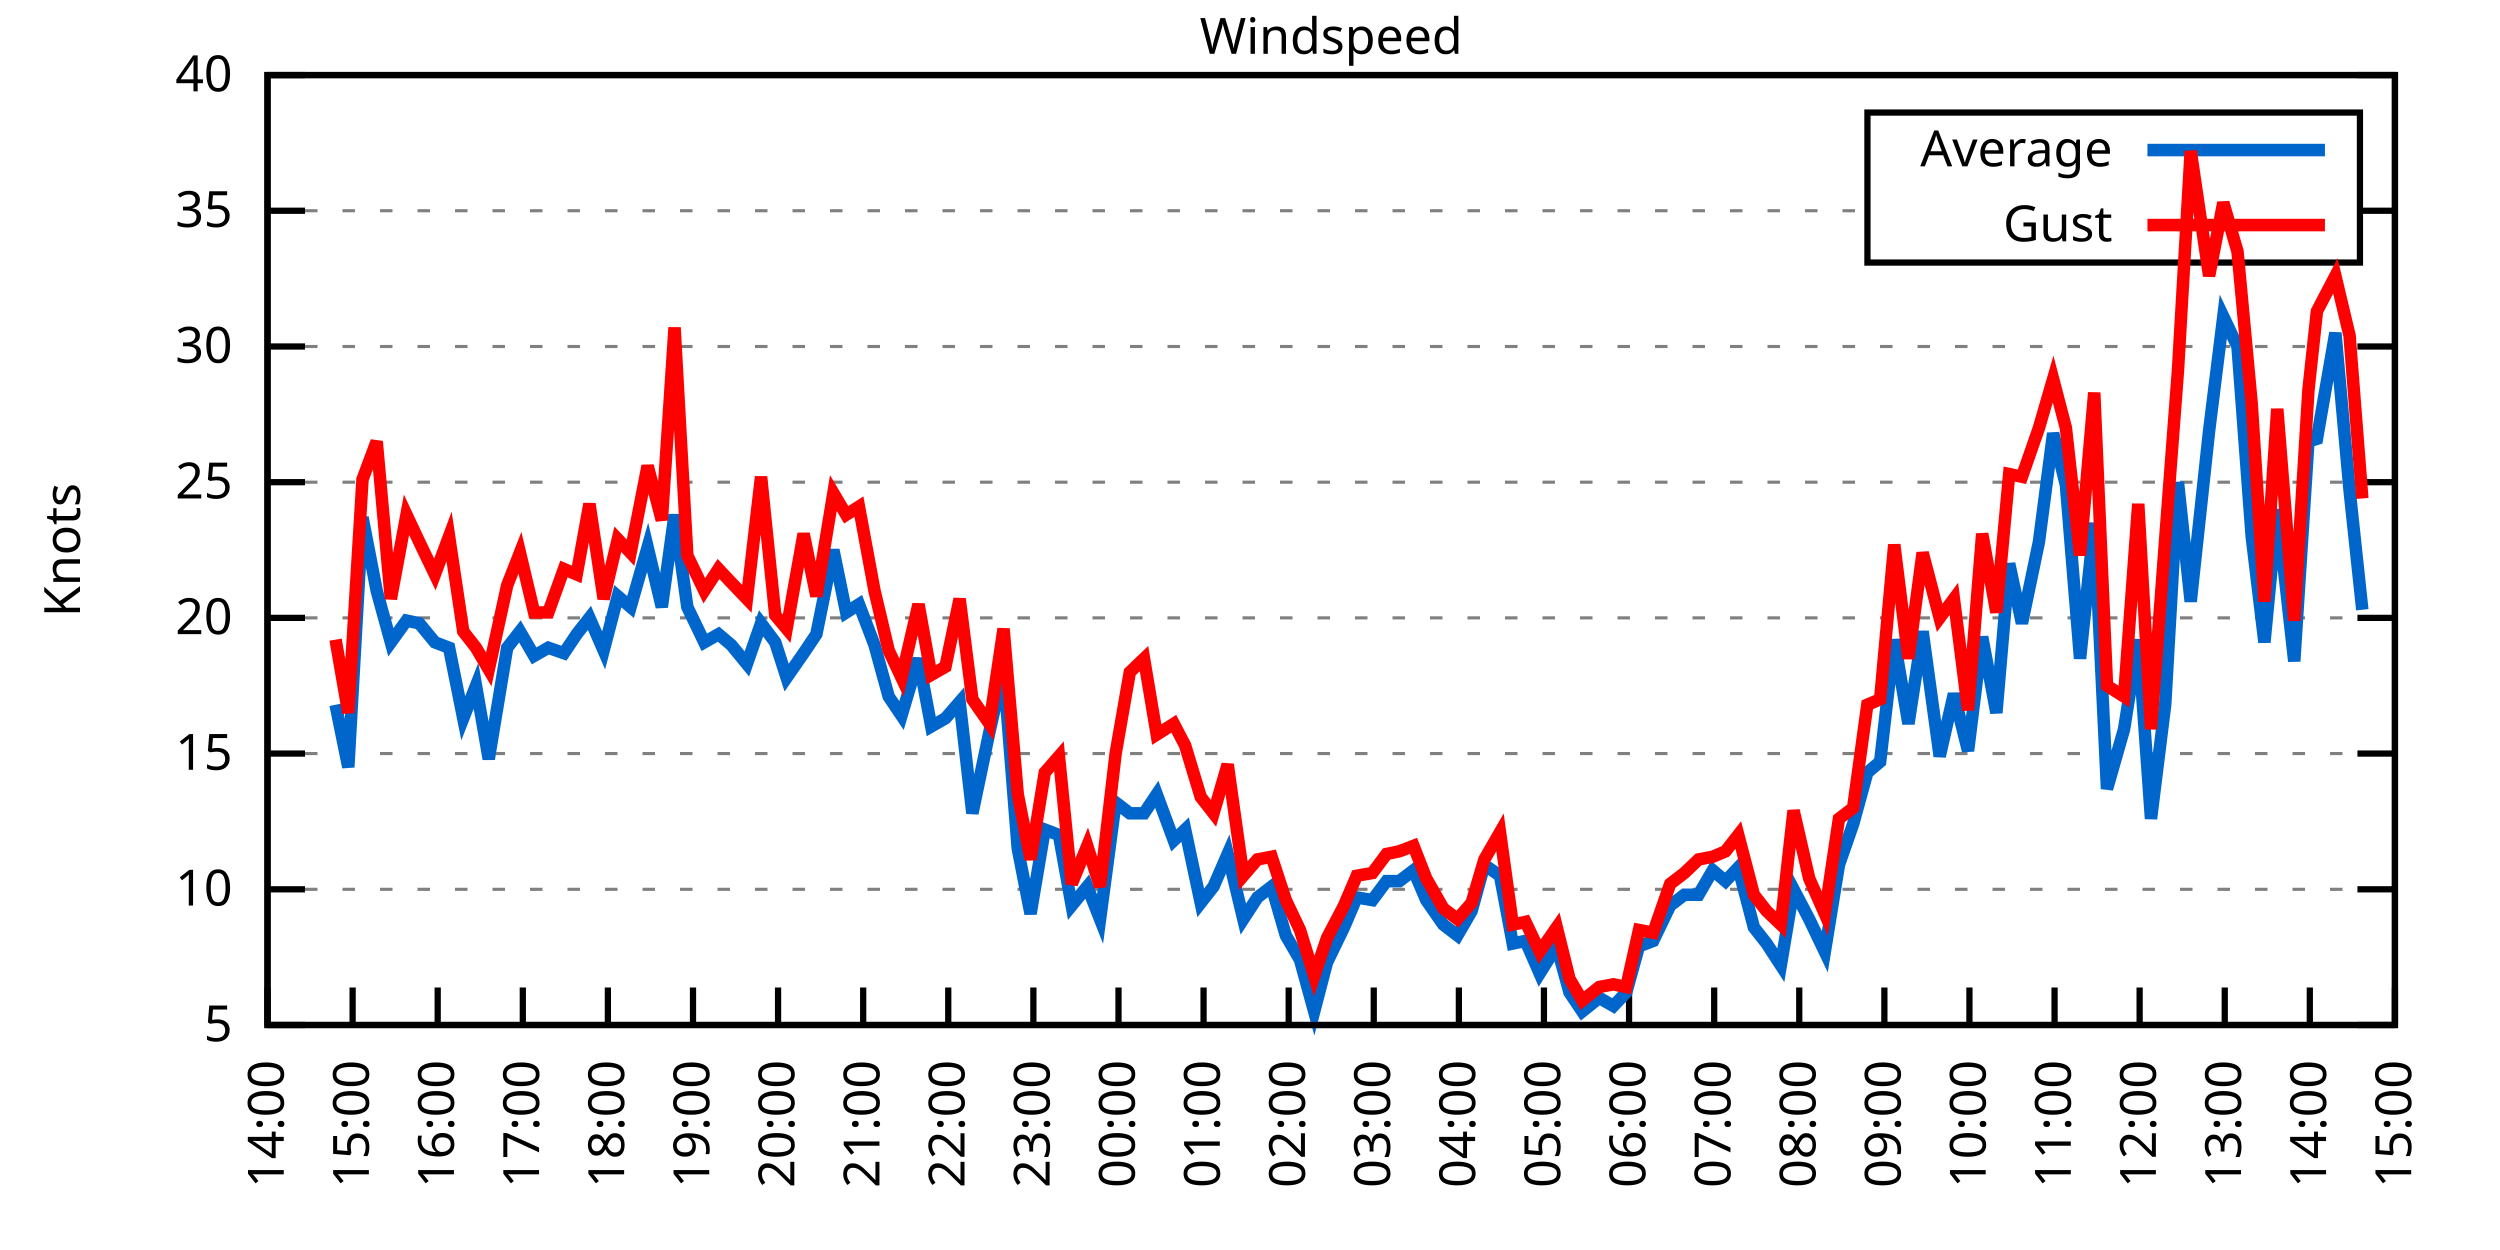
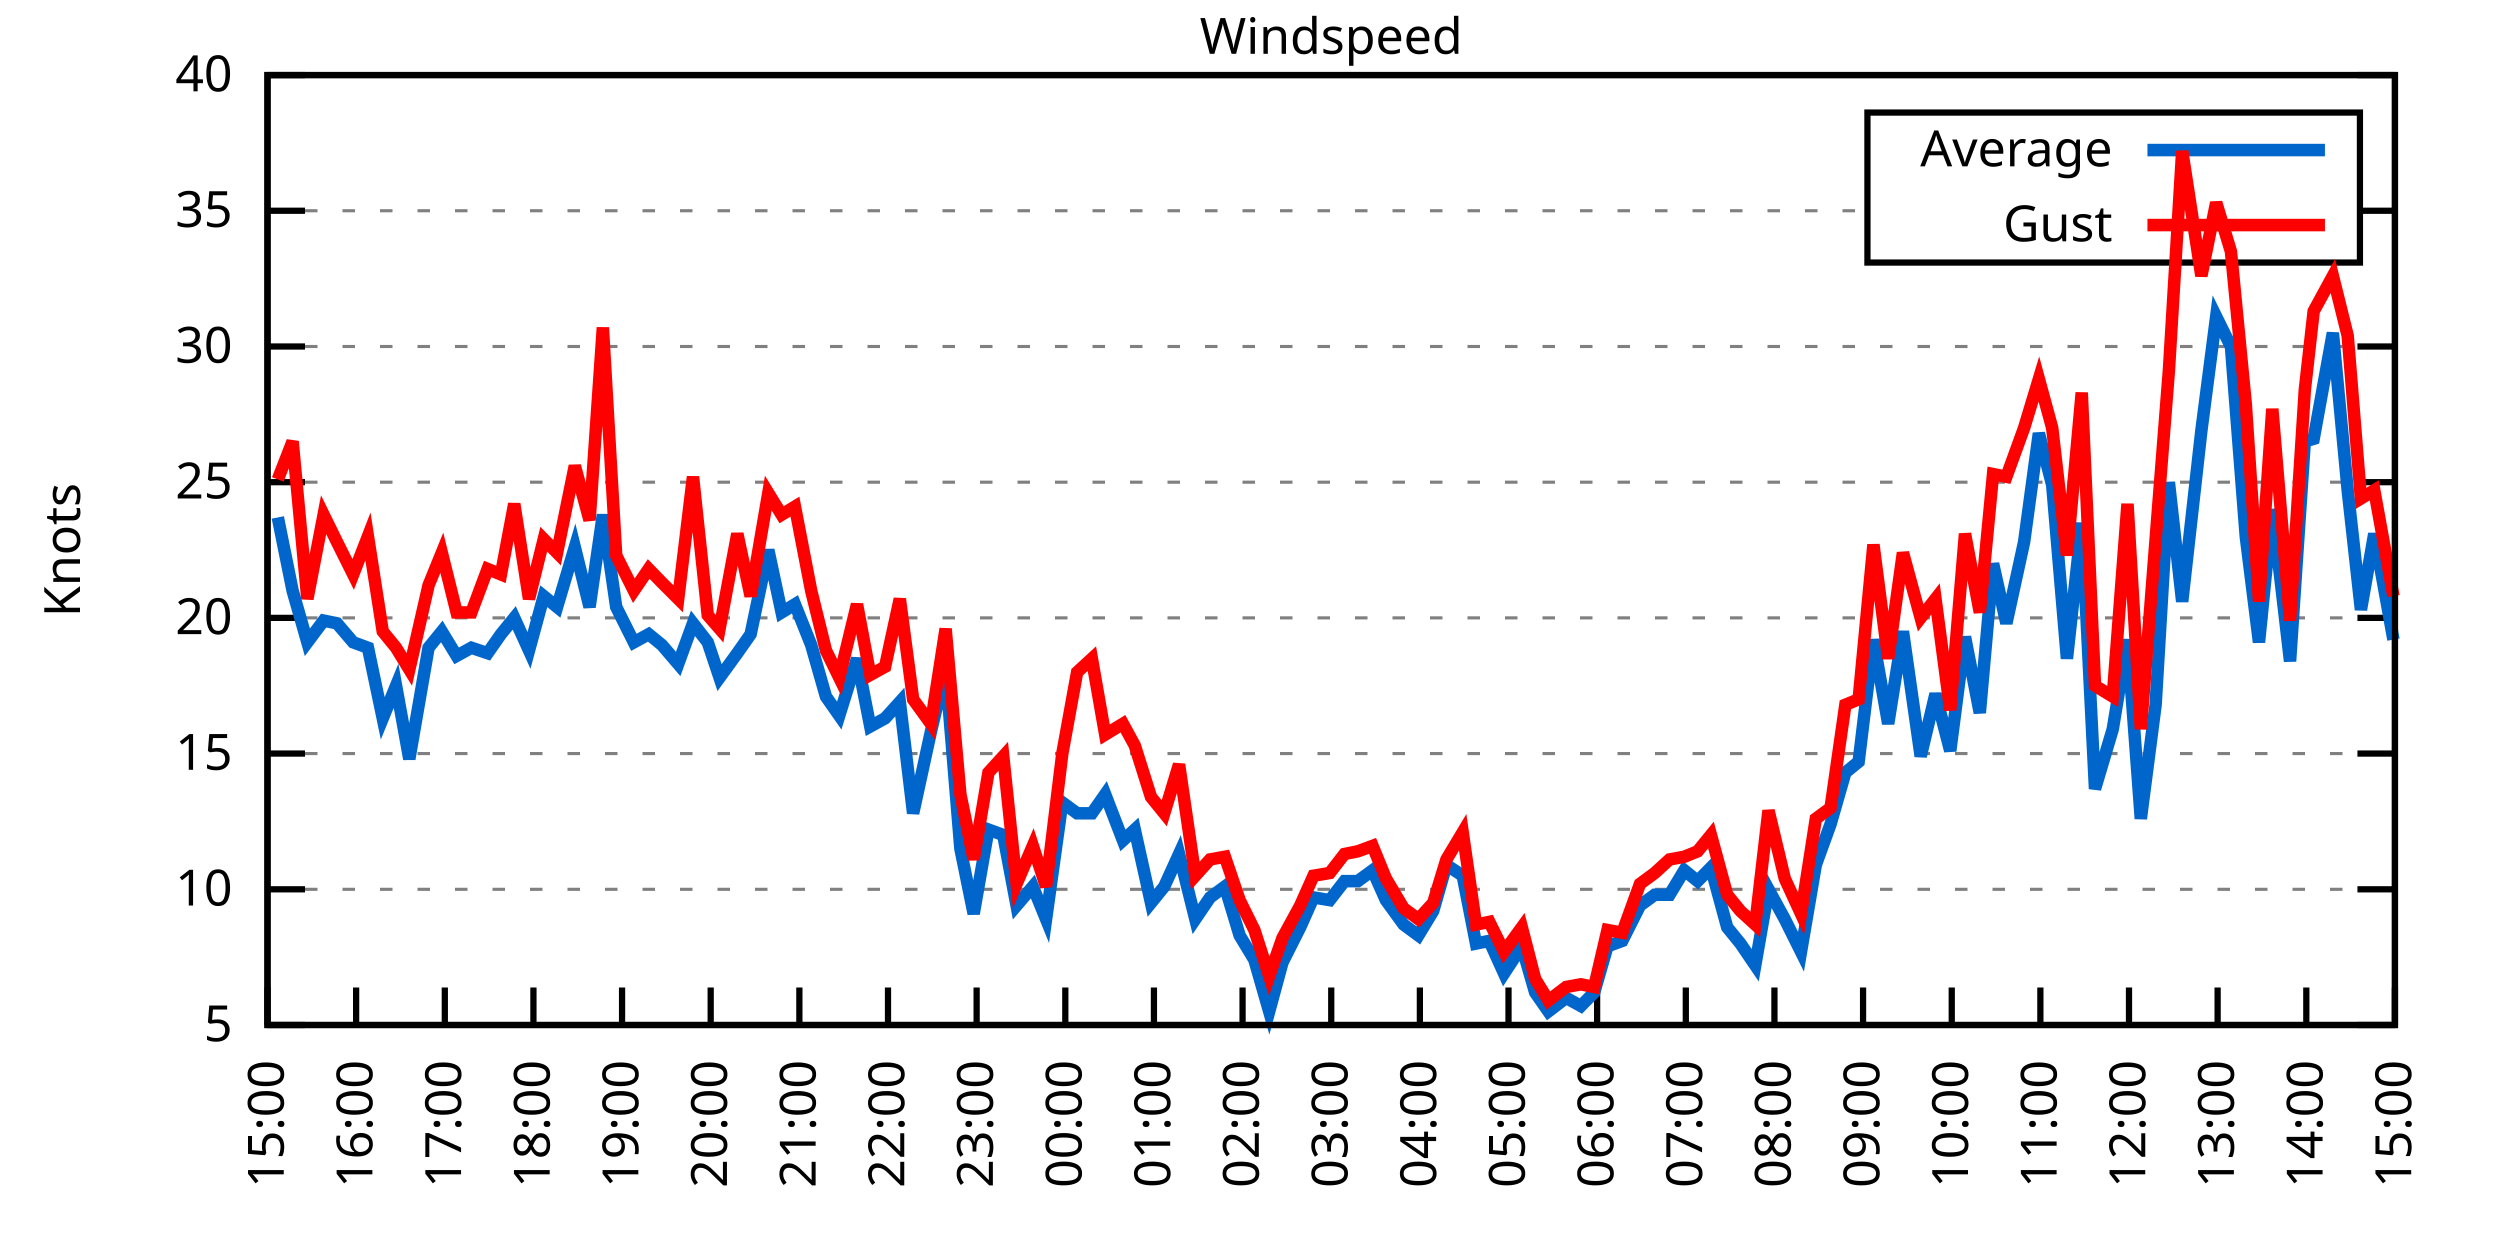
<svg xmlns="http://www.w3.org/2000/svg" xmlns:xlink="http://www.w3.org/1999/xlink" width="400" height="200" viewBox="0 0 400 200">
  <g id="gnuplot_canvas">
    <rect x="0" y="0" width="400" height="200" fill="none" />
    <defs>
      <circle id="gpDot" r="0.5" stroke-width="0.5" stroke="currentColor" />
      <path id="gpPt0" stroke-width="0.333" stroke="currentColor" d="M-1,0 h2 M0,-1 v2" />
      <path id="gpPt1" stroke-width="0.333" stroke="currentColor" d="M-1,-1 L1,1 M1,-1 L-1,1" />
      <path id="gpPt2" stroke-width="0.333" stroke="currentColor" d="M-1,0 L1,0 M0,-1 L0,1 M-1,-1 L1,1 M-1,1 L1,-1" />
      <rect id="gpPt3" stroke-width="0.333" stroke="currentColor" x="-1" y="-1" width="2" height="2" />
      <rect id="gpPt4" stroke-width="0.333" stroke="currentColor" fill="currentColor" x="-1" y="-1" width="2" height="2" />
      <circle id="gpPt5" stroke-width="0.333" stroke="currentColor" cx="0" cy="0" r="1" />
      <use xlink:href="#gpPt5" id="gpPt6" fill="currentColor" stroke="none" />
      <path id="gpPt7" stroke-width="0.333" stroke="currentColor" d="M0,-1.33 L-1.33,0.67 L1.33,0.67 z" />
      <use xlink:href="#gpPt7" id="gpPt8" fill="currentColor" stroke="none" />
      <use xlink:href="#gpPt7" id="gpPt9" stroke="currentColor" transform="rotate(180)" />
      <use xlink:href="#gpPt9" id="gpPt10" fill="currentColor" stroke="none" />
      <use xlink:href="#gpPt3" id="gpPt11" stroke="currentColor" transform="rotate(45)" />
      <use xlink:href="#gpPt11" id="gpPt12" fill="currentColor" stroke="none" />
      <path id="gpPt13" stroke-width="0.333" stroke="currentColor" d="M0,1.330 L1.265,0.411 L0.782,-1.067 L-0.782,-1.076 L-1.265,0.411 z" />
      <use xlink:href="#gpPt13" id="gpPt14" fill="currentColor" stroke="none" />
      <filter id="textbox" filterUnits="objectBoundingBox" x="0" y="0" height="1" width="1">
        <feFlood flood-color="white" flood-opacity="1" result="bgnd" />
        <feComposite in="SourceGraphic" in2="bgnd" operator="atop" />
      </filter>
      <filter id="greybox" filterUnits="objectBoundingBox" x="0" y="0" height="1" width="1">
        <feFlood flood-color="lightgrey" flood-opacity="1" result="grey" />
        <feComposite in="SourceGraphic" in2="grey" operator="atop" />
      </filter>
    </defs>
    <g fill="none" color="white" stroke="currentColor" stroke-width="1.00" stroke-linecap="butt" stroke-linejoin="miter">
</g>
    <g fill="none" color="black" stroke="currentColor" stroke-width="1.00" stroke-linecap="butt" stroke-linejoin="miter">
      <g stroke="none" shape-rendering="crispEdges">
        <polygon fill="rgb(255, 255, 255)" points="42.80,164.00 383.18,164.00 383.18,12.02 42.80,12.02 " />
      </g>
    </g>
    <g fill="none" color="black" stroke="currentColor" stroke-width="1.00" stroke-linecap="butt" stroke-linejoin="miter">
</g>
    <g fill="none" color="black" stroke="black" stroke-width="0.50" stroke-linecap="butt" stroke-linejoin="miter">
</g>
    <g fill="none" color="gray" stroke="currentColor" stroke-width="0.50" stroke-linecap="butt" stroke-linejoin="miter">
      <path stroke="gray" stroke-dasharray="2,4" class="gridline" d="M42.80,164.00 L383.19,164.00  " />
    </g>
    <g fill="none" color="gray" stroke="gray" stroke-width="1.00" stroke-linecap="butt" stroke-linejoin="miter">
</g>
    <g fill="none" color="black" stroke="currentColor" stroke-width="1.00" stroke-linecap="butt" stroke-linejoin="miter">
      <path stroke="black" d="M42.80,164.00 L48.80,164.00 M383.19,164.00 L377.19,164.00  " />
      <g transform="translate(37.20,166.60)" stroke="none" fill="black" font-family="Sans" font-size="8.00" text-anchor="end">
        <text>
          <tspan font-family="Sans"> 5</tspan>
        </text>
      </g>
    </g>
    <g fill="none" color="black" stroke="currentColor" stroke-width="1.00" stroke-linecap="butt" stroke-linejoin="miter">
</g>
    <g fill="none" color="black" stroke="black" stroke-width="0.50" stroke-linecap="butt" stroke-linejoin="miter">
</g>
    <g fill="none" color="gray" stroke="currentColor" stroke-width="0.50" stroke-linecap="butt" stroke-linejoin="miter">
      <path stroke="gray" stroke-dasharray="2,4" class="gridline" d="M42.80,142.29 L383.19,142.29  " />
    </g>
    <g fill="none" color="gray" stroke="gray" stroke-width="1.00" stroke-linecap="butt" stroke-linejoin="miter">
</g>
    <g fill="none" color="black" stroke="currentColor" stroke-width="1.00" stroke-linecap="butt" stroke-linejoin="miter">
      <path stroke="black" d="M42.80,142.29 L48.80,142.29 M383.19,142.29 L377.19,142.29  " />
      <g transform="translate(37.20,144.89)" stroke="none" fill="black" font-family="Sans" font-size="8.00" text-anchor="end">
        <text>
          <tspan font-family="Sans"> 10</tspan>
        </text>
      </g>
    </g>
    <g fill="none" color="black" stroke="currentColor" stroke-width="1.00" stroke-linecap="butt" stroke-linejoin="miter">
</g>
    <g fill="none" color="black" stroke="black" stroke-width="0.50" stroke-linecap="butt" stroke-linejoin="miter">
</g>
    <g fill="none" color="gray" stroke="currentColor" stroke-width="0.50" stroke-linecap="butt" stroke-linejoin="miter">
      <path stroke="gray" stroke-dasharray="2,4" class="gridline" d="M42.80,120.57 L383.19,120.57  " />
    </g>
    <g fill="none" color="gray" stroke="gray" stroke-width="1.00" stroke-linecap="butt" stroke-linejoin="miter">
</g>
    <g fill="none" color="black" stroke="currentColor" stroke-width="1.00" stroke-linecap="butt" stroke-linejoin="miter">
      <path stroke="black" d="M42.80,120.57 L48.80,120.57 M383.19,120.57 L377.19,120.57  " />
      <g transform="translate(37.20,123.17)" stroke="none" fill="black" font-family="Sans" font-size="8.00" text-anchor="end">
        <text>
          <tspan font-family="Sans"> 15</tspan>
        </text>
      </g>
    </g>
    <g fill="none" color="black" stroke="currentColor" stroke-width="1.00" stroke-linecap="butt" stroke-linejoin="miter">
</g>
    <g fill="none" color="black" stroke="black" stroke-width="0.50" stroke-linecap="butt" stroke-linejoin="miter">
</g>
    <g fill="none" color="gray" stroke="currentColor" stroke-width="0.50" stroke-linecap="butt" stroke-linejoin="miter">
      <path stroke="gray" stroke-dasharray="2,4" class="gridline" d="M42.80,98.86 L383.19,98.86  " />
    </g>
    <g fill="none" color="gray" stroke="gray" stroke-width="1.00" stroke-linecap="butt" stroke-linejoin="miter">
</g>
    <g fill="none" color="black" stroke="currentColor" stroke-width="1.00" stroke-linecap="butt" stroke-linejoin="miter">
      <path stroke="black" d="M42.80,98.86 L48.80,98.86 M383.19,98.86 L377.19,98.86  " />
      <g transform="translate(37.20,101.46)" stroke="none" fill="black" font-family="Sans" font-size="8.00" text-anchor="end">
        <text>
          <tspan font-family="Sans"> 20</tspan>
        </text>
      </g>
    </g>
    <g fill="none" color="black" stroke="currentColor" stroke-width="1.00" stroke-linecap="butt" stroke-linejoin="miter">
</g>
    <g fill="none" color="black" stroke="black" stroke-width="0.50" stroke-linecap="butt" stroke-linejoin="miter">
</g>
    <g fill="none" color="gray" stroke="currentColor" stroke-width="0.50" stroke-linecap="butt" stroke-linejoin="miter">
      <path stroke="gray" stroke-dasharray="2,4" class="gridline" d="M42.80,77.15 L383.19,77.15  " />
    </g>
    <g fill="none" color="gray" stroke="gray" stroke-width="1.00" stroke-linecap="butt" stroke-linejoin="miter">
</g>
    <g fill="none" color="black" stroke="currentColor" stroke-width="1.00" stroke-linecap="butt" stroke-linejoin="miter">
      <path stroke="black" d="M42.80,77.15 L48.80,77.15 M383.19,77.15 L377.19,77.15  " />
      <g transform="translate(37.20,79.75)" stroke="none" fill="black" font-family="Sans" font-size="8.00" text-anchor="end">
        <text>
          <tspan font-family="Sans"> 25</tspan>
        </text>
      </g>
    </g>
    <g fill="none" color="black" stroke="currentColor" stroke-width="1.00" stroke-linecap="butt" stroke-linejoin="miter">
</g>
    <g fill="none" color="black" stroke="black" stroke-width="0.50" stroke-linecap="butt" stroke-linejoin="miter">
</g>
    <g fill="none" color="gray" stroke="currentColor" stroke-width="0.50" stroke-linecap="butt" stroke-linejoin="miter">
      <path stroke="gray" stroke-dasharray="2,4" class="gridline" d="M42.80,55.44 L383.19,55.44  " />
    </g>
    <g fill="none" color="gray" stroke="gray" stroke-width="1.00" stroke-linecap="butt" stroke-linejoin="miter">
</g>
    <g fill="none" color="black" stroke="currentColor" stroke-width="1.00" stroke-linecap="butt" stroke-linejoin="miter">
      <path stroke="black" d="M42.80,55.44 L48.80,55.44 M383.19,55.44 L377.19,55.44  " />
      <g transform="translate(37.20,58.04)" stroke="none" fill="black" font-family="Sans" font-size="8.00" text-anchor="end">
        <text>
          <tspan font-family="Sans"> 30</tspan>
        </text>
      </g>
    </g>
    <g fill="none" color="black" stroke="currentColor" stroke-width="1.00" stroke-linecap="butt" stroke-linejoin="miter">
</g>
    <g fill="none" color="black" stroke="black" stroke-width="0.50" stroke-linecap="butt" stroke-linejoin="miter">
</g>
    <g fill="none" color="gray" stroke="currentColor" stroke-width="0.50" stroke-linecap="butt" stroke-linejoin="miter">
      <path stroke="gray" stroke-dasharray="2,4" class="gridline" d="M42.80,33.72 L298.79,33.72 M377.59,33.72 L383.19,33.72  " />
    </g>
    <g fill="none" color="gray" stroke="gray" stroke-width="1.00" stroke-linecap="butt" stroke-linejoin="miter">
</g>
    <g fill="none" color="black" stroke="currentColor" stroke-width="1.00" stroke-linecap="butt" stroke-linejoin="miter">
      <path stroke="black" d="M42.80,33.72 L48.80,33.72 M383.19,33.72 L377.19,33.72  " />
      <g transform="translate(37.20,36.32)" stroke="none" fill="black" font-family="Sans" font-size="8.00" text-anchor="end">
        <text>
          <tspan font-family="Sans"> 35</tspan>
        </text>
      </g>
    </g>
    <g fill="none" color="black" stroke="currentColor" stroke-width="1.00" stroke-linecap="butt" stroke-linejoin="miter">
</g>
    <g fill="none" color="black" stroke="black" stroke-width="0.50" stroke-linecap="butt" stroke-linejoin="miter">
</g>
    <g fill="none" color="gray" stroke="currentColor" stroke-width="0.50" stroke-linecap="butt" stroke-linejoin="miter">
      <path stroke="gray" stroke-dasharray="2,4" class="gridline" d="M42.80,12.01 L383.19,12.01  " />
    </g>
    <g fill="none" color="gray" stroke="gray" stroke-width="1.00" stroke-linecap="butt" stroke-linejoin="miter">
</g>
    <g fill="none" color="black" stroke="currentColor" stroke-width="1.00" stroke-linecap="butt" stroke-linejoin="miter">
      <path stroke="black" d="M42.80,12.01 L48.80,12.01 M383.19,12.01 L377.19,12.01  " />
      <g transform="translate(37.20,14.61)" stroke="none" fill="black" font-family="Sans" font-size="8.00" text-anchor="end">
        <text>
          <tspan font-family="Sans"> 40</tspan>
        </text>
      </g>
    </g>
    <g fill="none" color="black" stroke="currentColor" stroke-width="1.00" stroke-linecap="butt" stroke-linejoin="miter">
      <path stroke="black" d="M42.80,164.00 L42.80,158.00  " />
      <g transform="translate(45.40,169.60) rotate(270.00)" stroke="none" fill="black" font-family="Sans" font-size="8.00" text-anchor="end">
        <text>
-           <tspan font-family="Sans">14:00</tspan>
-         </text>
-       </g>
-     </g>
-     <g fill="none" color="black" stroke="currentColor" stroke-width="1.00" stroke-linecap="butt" stroke-linejoin="miter">
-       <path stroke="black" d="M56.42,164.00 L56.42,158.00  " />
-       <g transform="translate(59.02,169.60) rotate(270.00)" stroke="none" fill="black" font-family="Sans" font-size="8.00" text-anchor="end">
-         <text>
          <tspan font-family="Sans">15:00</tspan>
        </text>
      </g>
    </g>
    <g fill="none" color="black" stroke="currentColor" stroke-width="1.00" stroke-linecap="butt" stroke-linejoin="miter">
-       <path stroke="black" d="M70.03,164.00 L70.03,158.00  " />
-       <g transform="translate(72.63,169.60) rotate(270.00)" stroke="none" fill="black" font-family="Sans" font-size="8.00" text-anchor="end">
+       <path stroke="black" d="M56.98,164.00 L56.98,158.00  " />
+       <g transform="translate(59.58,169.60) rotate(270.00)" stroke="none" fill="black" font-family="Sans" font-size="8.00" text-anchor="end">
        <text>
          <tspan font-family="Sans">16:00</tspan>
        </text>
      </g>
    </g>
    <g fill="none" color="black" stroke="currentColor" stroke-width="1.00" stroke-linecap="butt" stroke-linejoin="miter">
-       <path stroke="black" d="M83.65,164.00 L83.65,158.00  " />
-       <g transform="translate(86.25,169.60) rotate(270.00)" stroke="none" fill="black" font-family="Sans" font-size="8.00" text-anchor="end">
+       <path stroke="black" d="M71.17,164.00 L71.17,158.00  " />
+       <g transform="translate(73.77,169.60) rotate(270.00)" stroke="none" fill="black" font-family="Sans" font-size="8.00" text-anchor="end">
        <text>
          <tspan font-family="Sans">17:00</tspan>
        </text>
      </g>
    </g>
    <g fill="none" color="black" stroke="currentColor" stroke-width="1.00" stroke-linecap="butt" stroke-linejoin="miter">
-       <path stroke="black" d="M97.26,164.00 L97.26,158.00  " />
-       <g transform="translate(99.86,169.60) rotate(270.00)" stroke="none" fill="black" font-family="Sans" font-size="8.00" text-anchor="end">
+       <path stroke="black" d="M85.35,164.00 L85.35,158.00  " />
+       <g transform="translate(87.95,169.60) rotate(270.00)" stroke="none" fill="black" font-family="Sans" font-size="8.00" text-anchor="end">
        <text>
          <tspan font-family="Sans">18:00</tspan>
        </text>
      </g>
    </g>
    <g fill="none" color="black" stroke="currentColor" stroke-width="1.00" stroke-linecap="butt" stroke-linejoin="miter">
-       <path stroke="black" d="M110.88,164.00 L110.88,158.00  " />
-       <g transform="translate(113.48,169.60) rotate(270.00)" stroke="none" fill="black" font-family="Sans" font-size="8.00" text-anchor="end">
+       <path stroke="black" d="M99.53,164.00 L99.53,158.00  " />
+       <g transform="translate(102.13,169.60) rotate(270.00)" stroke="none" fill="black" font-family="Sans" font-size="8.00" text-anchor="end">
        <text>
          <tspan font-family="Sans">19:00</tspan>
        </text>
      </g>
    </g>
    <g fill="none" color="black" stroke="currentColor" stroke-width="1.00" stroke-linecap="butt" stroke-linejoin="miter">
-       <path stroke="black" d="M124.49,164.00 L124.49,158.00  " />
-       <g transform="translate(127.09,169.60) rotate(270.00)" stroke="none" fill="black" font-family="Sans" font-size="8.00" text-anchor="end">
+       <path stroke="black" d="M113.71,164.00 L113.71,158.00  " />
+       <g transform="translate(116.31,169.60) rotate(270.00)" stroke="none" fill="black" font-family="Sans" font-size="8.00" text-anchor="end">
        <text>
          <tspan font-family="Sans">20:00</tspan>
        </text>
      </g>
    </g>
    <g fill="none" color="black" stroke="currentColor" stroke-width="1.00" stroke-linecap="butt" stroke-linejoin="miter">
-       <path stroke="black" d="M138.11,164.00 L138.11,158.00  " />
-       <g transform="translate(140.71,169.60) rotate(270.00)" stroke="none" fill="black" font-family="Sans" font-size="8.00" text-anchor="end">
+       <path stroke="black" d="M127.90,164.00 L127.90,158.00  " />
+       <g transform="translate(130.50,169.60) rotate(270.00)" stroke="none" fill="black" font-family="Sans" font-size="8.00" text-anchor="end">
        <text>
          <tspan font-family="Sans">21:00</tspan>
        </text>
      </g>
    </g>
    <g fill="none" color="black" stroke="currentColor" stroke-width="1.00" stroke-linecap="butt" stroke-linejoin="miter">
-       <path stroke="black" d="M151.72,164.00 L151.72,158.00  " />
-       <g transform="translate(154.32,169.60) rotate(270.00)" stroke="none" fill="black" font-family="Sans" font-size="8.00" text-anchor="end">
+       <path stroke="black" d="M142.08,164.00 L142.08,158.00  " />
+       <g transform="translate(144.68,169.60) rotate(270.00)" stroke="none" fill="black" font-family="Sans" font-size="8.00" text-anchor="end">
        <text>
          <tspan font-family="Sans">22:00</tspan>
        </text>
      </g>
    </g>
    <g fill="none" color="black" stroke="currentColor" stroke-width="1.00" stroke-linecap="butt" stroke-linejoin="miter">
-       <path stroke="black" d="M165.34,164.00 L165.34,158.00  " />
-       <g transform="translate(167.94,169.60) rotate(270.00)" stroke="none" fill="black" font-family="Sans" font-size="8.00" text-anchor="end">
+       <path stroke="black" d="M156.26,164.00 L156.26,158.00  " />
+       <g transform="translate(158.86,169.60) rotate(270.00)" stroke="none" fill="black" font-family="Sans" font-size="8.00" text-anchor="end">
        <text>
          <tspan font-family="Sans">23:00</tspan>
        </text>
      </g>
    </g>
    <g fill="none" color="black" stroke="currentColor" stroke-width="1.00" stroke-linecap="butt" stroke-linejoin="miter">
-       <path stroke="black" d="M178.96,164.00 L178.96,158.00  " />
-       <g transform="translate(181.56,169.60) rotate(270.00)" stroke="none" fill="black" font-family="Sans" font-size="8.00" text-anchor="end">
+       <path stroke="black" d="M170.45,164.00 L170.45,158.00  " />
+       <g transform="translate(173.05,169.60) rotate(270.00)" stroke="none" fill="black" font-family="Sans" font-size="8.00" text-anchor="end">
        <text>
          <tspan font-family="Sans">00:00</tspan>
        </text>
      </g>
    </g>
    <g fill="none" color="black" stroke="currentColor" stroke-width="1.00" stroke-linecap="butt" stroke-linejoin="miter">
-       <path stroke="black" d="M192.57,164.00 L192.57,158.00  " />
-       <g transform="translate(195.17,169.60) rotate(270.00)" stroke="none" fill="black" font-family="Sans" font-size="8.00" text-anchor="end">
+       <path stroke="black" d="M184.63,164.00 L184.63,158.00  " />
+       <g transform="translate(187.23,169.60) rotate(270.00)" stroke="none" fill="black" font-family="Sans" font-size="8.00" text-anchor="end">
        <text>
          <tspan font-family="Sans">01:00</tspan>
        </text>
      </g>
    </g>
    <g fill="none" color="black" stroke="currentColor" stroke-width="1.00" stroke-linecap="butt" stroke-linejoin="miter">
-       <path stroke="black" d="M206.19,164.00 L206.19,158.00  " />
-       <g transform="translate(208.79,169.60) rotate(270.00)" stroke="none" fill="black" font-family="Sans" font-size="8.00" text-anchor="end">
+       <path stroke="black" d="M198.81,164.00 L198.81,158.00  " />
+       <g transform="translate(201.41,169.60) rotate(270.00)" stroke="none" fill="black" font-family="Sans" font-size="8.00" text-anchor="end">
        <text>
          <tspan font-family="Sans">02:00</tspan>
        </text>
      </g>
    </g>
    <g fill="none" color="black" stroke="currentColor" stroke-width="1.00" stroke-linecap="butt" stroke-linejoin="miter">
-       <path stroke="black" d="M219.80,164.00 L219.80,158.00  " />
-       <g transform="translate(222.40,169.60) rotate(270.00)" stroke="none" fill="black" font-family="Sans" font-size="8.00" text-anchor="end">
+       <path stroke="black" d="M213.00,164.00 L213.00,158.00  " />
+       <g transform="translate(215.60,169.60) rotate(270.00)" stroke="none" fill="black" font-family="Sans" font-size="8.00" text-anchor="end">
        <text>
          <tspan font-family="Sans">03:00</tspan>
        </text>
      </g>
    </g>
    <g fill="none" color="black" stroke="currentColor" stroke-width="1.00" stroke-linecap="butt" stroke-linejoin="miter">
-       <path stroke="black" d="M233.42,164.00 L233.42,158.00  " />
-       <g transform="translate(236.02,169.60) rotate(270.00)" stroke="none" fill="black" font-family="Sans" font-size="8.00" text-anchor="end">
+       <path stroke="black" d="M227.18,164.00 L227.18,158.00  " />
+       <g transform="translate(229.78,169.60) rotate(270.00)" stroke="none" fill="black" font-family="Sans" font-size="8.00" text-anchor="end">
        <text>
          <tspan font-family="Sans">04:00</tspan>
        </text>
      </g>
    </g>
    <g fill="none" color="black" stroke="currentColor" stroke-width="1.00" stroke-linecap="butt" stroke-linejoin="miter">
-       <path stroke="black" d="M247.03,164.00 L247.03,158.00  " />
-       <g transform="translate(249.63,169.60) rotate(270.00)" stroke="none" fill="black" font-family="Sans" font-size="8.00" text-anchor="end">
+       <path stroke="black" d="M241.36,164.00 L241.36,158.00  " />
+       <g transform="translate(243.96,169.60) rotate(270.00)" stroke="none" fill="black" font-family="Sans" font-size="8.00" text-anchor="end">
        <text>
          <tspan font-family="Sans">05:00</tspan>
        </text>
      </g>
    </g>
    <g fill="none" color="black" stroke="currentColor" stroke-width="1.00" stroke-linecap="butt" stroke-linejoin="miter">
-       <path stroke="black" d="M260.65,164.00 L260.65,158.00  " />
-       <g transform="translate(263.25,169.60) rotate(270.00)" stroke="none" fill="black" font-family="Sans" font-size="8.00" text-anchor="end">
+       <path stroke="black" d="M255.54,164.00 L255.54,158.00  " />
+       <g transform="translate(258.14,169.60) rotate(270.00)" stroke="none" fill="black" font-family="Sans" font-size="8.00" text-anchor="end">
        <text>
          <tspan font-family="Sans">06:00</tspan>
        </text>
      </g>
    </g>
    <g fill="none" color="black" stroke="currentColor" stroke-width="1.00" stroke-linecap="butt" stroke-linejoin="miter">
-       <path stroke="black" d="M274.27,164.00 L274.27,158.00  " />
-       <g transform="translate(276.87,169.60) rotate(270.00)" stroke="none" fill="black" font-family="Sans" font-size="8.00" text-anchor="end">
+       <path stroke="black" d="M269.73,164.00 L269.73,158.00  " />
+       <g transform="translate(272.33,169.60) rotate(270.00)" stroke="none" fill="black" font-family="Sans" font-size="8.00" text-anchor="end">
        <text>
          <tspan font-family="Sans">07:00</tspan>
        </text>
      </g>
    </g>
    <g fill="none" color="black" stroke="currentColor" stroke-width="1.00" stroke-linecap="butt" stroke-linejoin="miter">
-       <path stroke="black" d="M287.88,164.00 L287.88,158.00  " />
-       <g transform="translate(290.48,169.60) rotate(270.00)" stroke="none" fill="black" font-family="Sans" font-size="8.00" text-anchor="end">
+       <path stroke="black" d="M283.91,164.00 L283.91,158.00  " />
+       <g transform="translate(286.51,169.60) rotate(270.00)" stroke="none" fill="black" font-family="Sans" font-size="8.00" text-anchor="end">
        <text>
          <tspan font-family="Sans">08:00</tspan>
        </text>
      </g>
    </g>
    <g fill="none" color="black" stroke="currentColor" stroke-width="1.00" stroke-linecap="butt" stroke-linejoin="miter">
-       <path stroke="black" d="M301.50,164.00 L301.50,158.00  " />
-       <g transform="translate(304.10,169.60) rotate(270.00)" stroke="none" fill="black" font-family="Sans" font-size="8.00" text-anchor="end">
+       <path stroke="black" d="M298.09,164.00 L298.09,158.00  " />
+       <g transform="translate(300.69,169.60) rotate(270.00)" stroke="none" fill="black" font-family="Sans" font-size="8.00" text-anchor="end">
        <text>
          <tspan font-family="Sans">09:00</tspan>
        </text>
      </g>
    </g>
    <g fill="none" color="black" stroke="currentColor" stroke-width="1.00" stroke-linecap="butt" stroke-linejoin="miter">
-       <path stroke="black" d="M315.11,164.00 L315.11,158.00  " />
-       <g transform="translate(317.71,169.60) rotate(270.00)" stroke="none" fill="black" font-family="Sans" font-size="8.00" text-anchor="end">
+       <path stroke="black" d="M312.28,164.00 L312.28,158.00  " />
+       <g transform="translate(314.88,169.60) rotate(270.00)" stroke="none" fill="black" font-family="Sans" font-size="8.00" text-anchor="end">
        <text>
          <tspan font-family="Sans">10:00</tspan>
        </text>
      </g>
    </g>
    <g fill="none" color="black" stroke="currentColor" stroke-width="1.00" stroke-linecap="butt" stroke-linejoin="miter">
-       <path stroke="black" d="M328.73,164.00 L328.73,158.00  " />
-       <g transform="translate(331.33,169.60) rotate(270.00)" stroke="none" fill="black" font-family="Sans" font-size="8.00" text-anchor="end">
+       <path stroke="black" d="M326.46,164.00 L326.46,158.00  " />
+       <g transform="translate(329.06,169.60) rotate(270.00)" stroke="none" fill="black" font-family="Sans" font-size="8.00" text-anchor="end">
        <text>
          <tspan font-family="Sans">11:00</tspan>
        </text>
      </g>
    </g>
    <g fill="none" color="black" stroke="currentColor" stroke-width="1.00" stroke-linecap="butt" stroke-linejoin="miter">
-       <path stroke="black" d="M342.34,164.00 L342.34,158.00  " />
-       <g transform="translate(344.94,169.60) rotate(270.00)" stroke="none" fill="black" font-family="Sans" font-size="8.00" text-anchor="end">
+       <path stroke="black" d="M340.64,164.00 L340.64,158.00  " />
+       <g transform="translate(343.24,169.60) rotate(270.00)" stroke="none" fill="black" font-family="Sans" font-size="8.00" text-anchor="end">
        <text>
          <tspan font-family="Sans">12:00</tspan>
        </text>
      </g>
    </g>
    <g fill="none" color="black" stroke="currentColor" stroke-width="1.00" stroke-linecap="butt" stroke-linejoin="miter">
-       <path stroke="black" d="M355.96,164.00 L355.96,158.00  " />
-       <g transform="translate(358.56,169.60) rotate(270.00)" stroke="none" fill="black" font-family="Sans" font-size="8.00" text-anchor="end">
+       <path stroke="black" d="M354.82,164.00 L354.82,158.00  " />
+       <g transform="translate(357.42,169.60) rotate(270.00)" stroke="none" fill="black" font-family="Sans" font-size="8.00" text-anchor="end">
        <text>
          <tspan font-family="Sans">13:00</tspan>
        </text>
      </g>
    </g>
    <g fill="none" color="black" stroke="currentColor" stroke-width="1.00" stroke-linecap="butt" stroke-linejoin="miter">
-       <path stroke="black" d="M369.57,164.00 L369.57,158.00  " />
-       <g transform="translate(372.17,169.60) rotate(270.00)" stroke="none" fill="black" font-family="Sans" font-size="8.00" text-anchor="end">
+       <path stroke="black" d="M369.01,164.00 L369.01,158.00  " />
+       <g transform="translate(371.61,169.60) rotate(270.00)" stroke="none" fill="black" font-family="Sans" font-size="8.00" text-anchor="end">
        <text>
          <tspan font-family="Sans">14:00</tspan>
        </text>
      </g>
    </g>
    <g fill="none" color="black" stroke="currentColor" stroke-width="1.00" stroke-linecap="butt" stroke-linejoin="miter">
      <path stroke="black" d="M383.19,164.00 L383.19,158.00  " />
      <g transform="translate(385.79,169.60) rotate(270.00)" stroke="none" fill="black" font-family="Sans" font-size="8.00" text-anchor="end">
        <text>
          <tspan font-family="Sans">15:00</tspan>
        </text>
      </g>
    </g>
    <g fill="none" color="black" stroke="currentColor" stroke-width="1.00" stroke-linecap="butt" stroke-linejoin="miter">
</g>
    <g fill="none" color="black" stroke="currentColor" stroke-width="1.00" stroke-linecap="butt" stroke-linejoin="miter">
      <path stroke="black" d="M42.80,12.01 L42.80,164.00 L383.19,164.00 L383.19,12.01 L42.80,12.01 Z  " />
    </g>
    <g fill="none" color="black" stroke="currentColor" stroke-width="1.00" stroke-linecap="butt" stroke-linejoin="miter">
</g>
    <g fill="none" color="black" stroke="currentColor" stroke-width="1.00" stroke-linecap="butt" stroke-linejoin="miter">
      <path stroke="black" d="M298.79,42.01 L298.79,18.01 L377.59,18.01 L377.59,42.01 L298.79,42.01 Z  " />
    </g>
    <g id="Windspeed_plot_1">
      <g fill="none" color="white" stroke="black" stroke-width="2.00" stroke-linecap="butt" stroke-linejoin="miter">
</g>
      <g fill="none" color="black" stroke="currentColor" stroke-width="2.00" stroke-linecap="butt" stroke-linejoin="miter">
        <g transform="translate(337.99,26.61)" stroke="none" fill="black" font-family="Sans" font-size="8.00" text-anchor="end">
          <text>
            <tspan font-family="Sans">Average</tspan>
          </text>
        </g>
      </g>
      <g fill="none" color="black" stroke="currentColor" stroke-width="2.00" stroke-linecap="butt" stroke-linejoin="miter">
-         <path stroke="rgb(  0, 102, 204)" d="M343.59,24.01 L371.99,24.01 M53.69,112.76 L55.73,122.75 L58.00,82.79 L60.27,94.52 L62.54,102.77 L65.04,99.30   L67.08,99.73 L69.58,102.77 L71.85,103.64 L74.12,114.93 L76.16,109.72 L78.20,121.44 L81.15,103.64 L83.19,101.03   L85.46,104.94 L87.73,103.64 L90.23,104.51 L92.27,101.47 L94.31,98.86 L96.58,104.07 L98.85,95.39 L100.89,97.12   L103.62,87.57 L105.89,97.12 L107.93,82.36 L109.97,97.12 L112.69,102.77 L114.96,101.47 L117.01,103.20 L119.50,106.24   L121.77,99.73 L124.04,102.77 L125.86,108.42 L128.58,104.51 L130.62,101.47 L133.34,88.00 L135.39,97.99 L137.43,96.69   L139.92,103.20 L142.19,111.45 L144.24,114.49 L146.96,105.38 L149.00,116.23 L151.27,114.93 L153.54,112.32 L155.58,130.13   L158.31,117.10 L160.57,107.11 L162.84,135.77 L164.89,146.20 L167.16,132.73 L169.43,133.60 L171.47,144.89 L173.96,141.85   L176.01,147.06 L178.50,128.39 L180.77,130.13 L183.04,130.13 L185.08,127.09 L187.81,134.47 L189.62,132.73 L192.12,144.46   L194.16,141.85 L196.43,136.64 L198.93,147.06 L201.19,143.59 L203.46,141.85 L205.73,149.67 L208.00,153.58 L210.27,161.83   L212.31,154.01 L215.04,148.37 L217.08,143.59 L219.58,144.02 L221.85,140.98 L223.89,140.98 L226.16,139.25 L228.20,144.02   L230.92,147.93 L233.19,149.67 L235.46,145.76 L237.50,138.38 L240.00,140.12 L242.04,150.97 L244.08,150.54 L246.35,155.75   L249.08,151.41 L251.12,158.79 L253.16,161.83 L255.88,159.66 L258.15,160.96 L260.20,158.79 L262.24,151.41 L264.51,150.54   L267.23,144.89 L269.50,143.16 L271.77,143.16 L274.04,139.25 L276.08,140.98 L278.12,138.81 L280.62,148.37 L282.66,150.97   L284.93,154.45 L286.97,142.29 L289.47,147.06 L291.97,152.28 L294.23,138.38 L296.50,131.86 L298.77,123.61 L300.82,121.88   L303.08,102.34 L305.35,115.80 L307.62,101.03 L310.35,121.01 L312.62,111.02 L314.89,120.14 L317.15,101.90 L319.42,114.06   L321.47,90.18 L323.51,99.73 L326.23,86.70 L328.50,69.33 L330.54,77.58 L332.81,105.38 L335.08,83.66 L337.12,126.22   L339.85,116.67 L342.12,102.34 L344.16,131.00 L346.43,112.76 L348.47,77.15 L350.51,96.26 L353.46,68.90 L355.73,50.66   L358.00,55.44 L360.27,85.83 L362.31,102.77 L364.36,81.49 L367.08,105.81 L369.35,70.63 L370.71,70.20 L373.66,53.26   L375.93,78.45 L377.97,97.56  " />
+         <path stroke="rgb(  0, 102, 204)" d="M343.59,24.01 L371.99,24.01 M44.45,82.79 L46.82,94.52 L49.18,102.77 L51.78,99.30 L53.91,99.73 L56.51,102.77   L58.87,103.64 L61.24,114.93 L63.37,109.72 L65.49,121.44 L68.57,103.64 L70.69,101.03 L73.06,104.94 L75.42,103.64   L78.02,104.51 L80.15,101.47 L82.28,98.86 L84.64,104.07 L87.00,95.39 L89.13,97.12 L91.97,87.57 L94.33,97.12   L96.46,82.36 L98.59,97.12 L101.42,102.77 L103.79,101.47 L105.91,103.20 L108.51,106.24 L110.88,99.73 L113.24,102.77   L115.13,108.42 L117.97,104.51 L120.10,101.47 L122.93,88.00 L125.06,97.99 L127.19,96.69 L129.79,103.20 L132.15,111.45   L134.28,114.49 L137.12,105.38 L139.24,116.23 L141.61,114.93 L143.97,112.32 L146.10,130.13 L148.94,117.10 L151.30,107.11   L153.66,135.77 L155.79,146.20 L158.15,132.73 L160.52,133.60 L162.65,144.89 L165.25,141.85 L167.37,147.06 L169.97,128.39   L172.34,130.13 L174.70,130.13 L176.83,127.09 L179.67,134.47 L181.56,132.73 L184.16,144.46 L186.28,141.85 L188.65,136.64   L191.25,147.06 L193.61,143.59 L195.98,141.85 L198.34,149.67 L200.70,153.58 L203.07,161.83 L205.19,154.01 L208.03,148.37   L210.16,143.59 L212.76,144.02 L215.12,140.98 L217.25,140.98 L219.61,139.25 L221.74,144.02 L224.58,147.93 L226.94,149.67   L229.31,145.76 L231.43,138.38 L234.03,140.12 L236.16,150.97 L238.29,150.54 L240.65,155.75 L243.49,151.41 L245.62,158.79   L247.74,161.83 L250.58,159.66 L252.94,160.96 L255.07,158.79 L257.20,151.41 L259.56,150.54 L262.40,144.89 L264.76,143.16   L267.13,143.16 L269.49,139.25 L271.62,140.98 L273.75,138.81 L276.35,148.37 L278.47,150.97 L280.84,154.45 L282.96,142.29   L285.56,147.06 L288.16,152.28 L290.53,138.38 L292.89,131.86 L295.26,123.61 L297.38,121.88 L299.75,102.34 L302.11,115.80   L304.47,101.03 L307.31,121.01 L309.68,111.02 L312.04,120.14 L314.40,101.90 L316.77,114.06 L318.89,90.18 L321.02,99.73   L323.86,86.70 L326.22,69.33 L328.35,77.58 L330.71,105.38 L333.08,83.66 L335.20,126.22 L338.04,116.67 L340.40,102.34   L342.53,131.00 L344.90,112.76 L347.02,77.15 L349.15,96.26 L352.22,68.90 L354.59,50.66 L356.95,55.44 L359.32,85.83   L361.44,102.77 L363.57,81.49 L366.41,105.81 L368.77,70.63 L370.19,70.20 L373.26,53.26 L375.63,78.45 L377.75,97.56   L379.88,85.40 L382.95,102.34  " />
      </g>
    </g>
    <g id="Windspeed_plot_2">
      <g fill="none" color="black" stroke="currentColor" stroke-width="2.00" stroke-linecap="butt" stroke-linejoin="miter">
        <g transform="translate(337.99,38.61)" stroke="none" fill="black" font-family="Sans" font-size="8.00" text-anchor="end">
          <text>
            <tspan font-family="Sans">Gust</tspan>
          </text>
        </g>
      </g>
      <g fill="none" color="black" stroke="currentColor" stroke-width="2.00" stroke-linecap="butt" stroke-linejoin="miter">
-         <path stroke="rgb(255,   0,   0)" d="M343.59,36.01 L371.99,36.01 M53.69,102.34 L55.73,114.06 L58.00,76.71 L60.27,70.63 L62.54,95.82 L65.04,82.36   L67.08,86.70 L69.58,91.91 L71.85,85.83 L74.12,101.03 L76.16,103.64 L78.20,107.11 L81.15,93.65 L83.19,88.44   L85.46,97.99 L87.73,97.99 L90.23,91.04 L92.27,91.91 L94.31,80.62 L96.58,95.82 L98.85,86.27 L100.89,88.44   L103.62,74.54 L105.89,83.23 L107.93,52.40 L109.97,88.87 L112.69,94.52 L114.96,91.04 L117.01,93.22 L119.50,95.82   L121.77,76.28 L124.04,98.43 L125.86,100.60 L128.58,85.40 L130.62,95.39 L133.34,78.89 L135.39,82.36 L137.43,81.06   L139.92,94.52 L142.19,104.07 L144.24,108.42 L146.96,96.69 L149.00,107.98 L151.27,106.68 L153.54,95.82 L155.58,111.89   L158.31,115.80 L160.57,100.60 L162.84,127.09 L164.89,137.51 L167.16,123.61 L169.43,121.01 L171.47,141.42 L173.96,135.34   L176.01,141.85 L178.50,120.57 L180.77,107.55 L183.04,105.38 L185.08,117.53 L187.81,115.80 L189.62,119.27 L192.12,127.52   L194.16,130.13 L196.43,122.31 L198.93,140.12 L201.19,137.51 L203.46,137.08 L205.73,144.02 L208.00,148.80 L210.27,156.18   L212.31,150.10 L215.04,144.89 L217.08,140.12 L219.58,139.68 L221.85,136.64 L223.89,136.21 L226.16,135.34 L228.20,140.55   L230.92,145.33 L233.19,147.06 L235.46,144.46 L237.50,137.51 L240.00,133.17 L242.04,147.93 L244.08,147.50 L246.35,152.28   L249.08,148.37 L251.12,156.62 L253.16,160.09 L255.88,157.92 L258.15,157.49 L260.20,157.92 L262.24,148.80 L264.51,149.24   L267.23,141.42 L269.50,139.68 L271.77,137.51 L274.04,137.08 L276.08,136.21 L278.12,133.60 L280.62,143.16 L282.66,145.76   L284.93,147.93 L286.97,129.69 L289.47,140.55 L291.97,146.20 L294.23,131.00 L296.50,129.26 L298.77,112.76 L300.82,111.89   L303.08,87.14 L305.35,105.38 L307.62,88.44 L310.35,98.86 L312.62,95.82 L314.89,113.63 L317.15,85.40 L319.42,97.99   L321.47,75.85 L323.51,76.28 L326.23,68.46 L328.50,60.65 L330.54,68.46 L332.81,88.87 L335.08,62.82 L337.12,109.72   L339.85,111.45 L342.12,80.62 L344.16,116.67 L346.43,86.27 L348.47,59.34 L350.51,24.17 L353.46,44.15 L355.73,32.42   L358.00,40.24 L360.27,64.56 L362.31,96.26 L364.36,65.42 L367.08,99.30 L369.35,62.38 L370.71,49.79 L373.66,44.15   L375.93,53.70 L377.97,79.75  " />
+         <path stroke="rgb(255,   0,   0)" d="M343.59,36.01 L371.99,36.01 M44.45,76.71 L46.82,70.63 L49.18,95.82 L51.78,82.36 L53.91,86.70 L56.51,91.91   L58.87,85.83 L61.24,101.03 L63.37,103.64 L65.49,107.11 L68.57,93.65 L70.69,88.44 L73.06,97.99 L75.42,97.99   L78.02,91.04 L80.15,91.91 L82.28,80.62 L84.64,95.82 L87.00,86.27 L89.13,88.44 L91.97,74.54 L94.33,83.23   L96.46,52.40 L98.59,88.87 L101.42,94.52 L103.79,91.04 L105.91,93.22 L108.51,95.82 L110.88,76.28 L113.24,98.43   L115.13,100.60 L117.97,85.40 L120.10,95.39 L122.93,78.89 L125.06,82.36 L127.19,81.06 L129.79,94.52 L132.15,104.07   L134.28,108.42 L137.12,96.69 L139.24,107.98 L141.61,106.68 L143.97,95.82 L146.10,111.89 L148.94,115.80 L151.30,100.60   L153.66,127.09 L155.79,137.51 L158.15,123.61 L160.52,121.01 L162.65,141.42 L165.25,135.34 L167.37,141.85 L169.97,120.57   L172.34,107.55 L174.70,105.38 L176.83,117.53 L179.67,115.80 L181.56,119.27 L184.16,127.52 L186.28,130.13 L188.65,122.31   L191.25,140.12 L193.61,137.51 L195.98,137.08 L198.34,144.02 L200.70,148.80 L203.07,156.18 L205.19,150.10 L208.03,144.89   L210.16,140.12 L212.76,139.68 L215.12,136.64 L217.25,136.21 L219.61,135.34 L221.74,140.55 L224.58,145.33 L226.94,147.06   L229.31,144.46 L231.43,137.51 L234.03,133.17 L236.16,147.93 L238.29,147.50 L240.65,152.28 L243.49,148.37 L245.62,156.62   L247.74,160.09 L250.58,157.92 L252.94,157.49 L255.07,157.92 L257.20,148.80 L259.56,149.24 L262.40,141.42 L264.76,139.68   L267.13,137.51 L269.49,137.08 L271.62,136.21 L273.75,133.60 L276.35,143.16 L278.47,145.76 L280.84,147.93 L282.96,129.69   L285.56,140.55 L288.16,146.20 L290.53,131.00 L292.89,129.26 L295.26,112.76 L297.38,111.89 L299.75,87.14 L302.11,105.38   L304.47,88.44 L307.31,98.86 L309.68,95.82 L312.04,113.63 L314.40,85.40 L316.77,97.99 L318.89,75.85 L321.02,76.28   L323.86,68.46 L326.22,60.65 L328.35,68.46 L330.71,88.87 L333.08,62.82 L335.20,109.72 L338.04,111.45 L340.40,80.62   L342.53,116.67 L344.90,86.27 L347.02,59.34 L349.15,24.17 L352.22,44.15 L354.59,32.42 L356.95,40.24 L359.32,64.56   L361.44,96.26 L363.57,65.42 L366.41,99.30 L368.77,62.38 L370.19,49.79 L373.26,44.15 L375.63,53.70 L377.75,79.75   L379.88,78.45 L382.95,95.39  " />
      </g>
    </g>
    <g fill="none" color="black" stroke="currentColor" stroke-width="2.00" stroke-linecap="butt" stroke-linejoin="miter">
</g>
    <g fill="none" color="black" stroke="black" stroke-width="1.00" stroke-linecap="butt" stroke-linejoin="miter">
</g>
    <g fill="none" color="black" stroke="currentColor" stroke-width="1.00" stroke-linecap="butt" stroke-linejoin="miter">
      <path stroke="black" d="M42.80,12.01 L42.80,164.00 L383.19,164.00 L383.19,12.01 L42.80,12.01 Z  " />
      <g transform="translate(12.80,88.01) rotate(270.00)" stroke="none" fill="black" font-family="Sans" font-size="8.00" text-anchor="middle">
        <text>
          <tspan font-family="Sans">Knots</tspan>
        </text>
      </g>
    </g>
    <g fill="none" color="black" stroke="currentColor" stroke-width="1.00" stroke-linecap="butt" stroke-linejoin="miter">
</g>
    <g fill="none" color="black" stroke="currentColor" stroke-width="1.00" stroke-linecap="butt" stroke-linejoin="miter">
      <g transform="translate(212.99,8.61)" stroke="none" fill="black" font-family="Sans" font-size="8.00" text-anchor="middle">
        <text>
          <tspan font-family="Sans">Windspeed</tspan>
        </text>
      </g>
    </g>
    <g fill="none" color="black" stroke="currentColor" stroke-width="1.00" stroke-linecap="butt" stroke-linejoin="miter">
</g>
  </g>
</svg>
